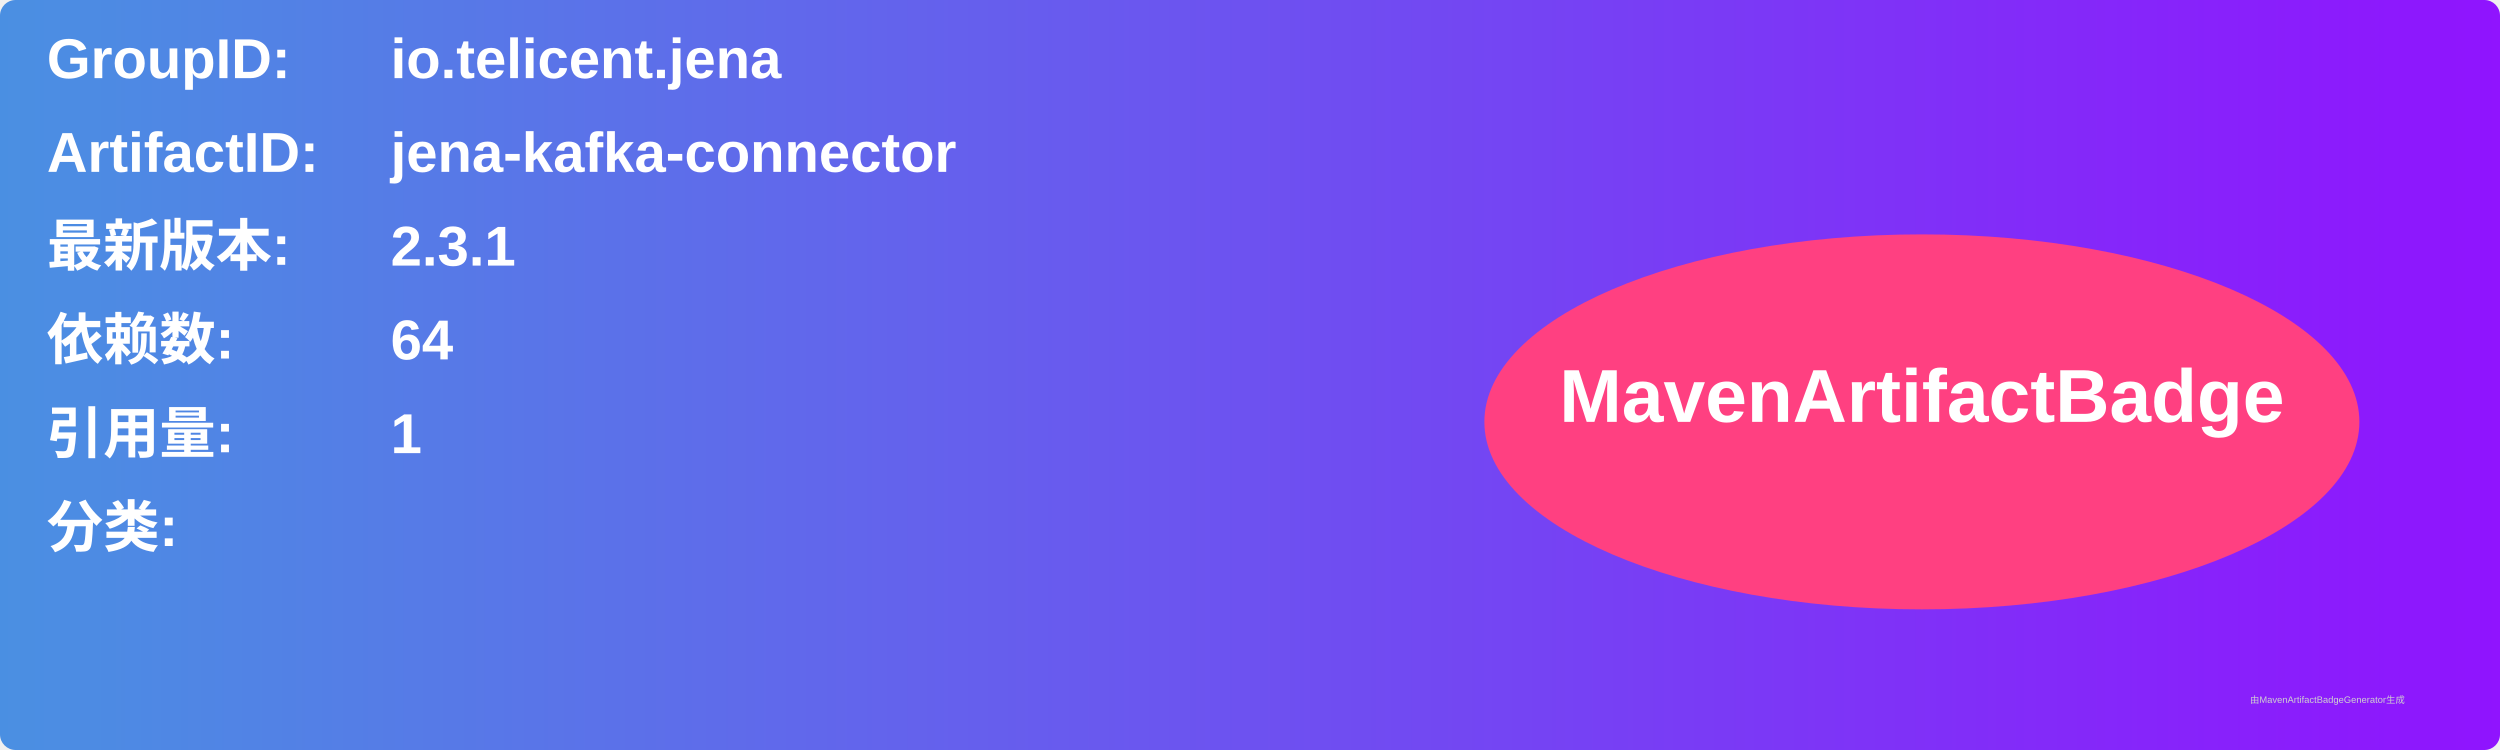
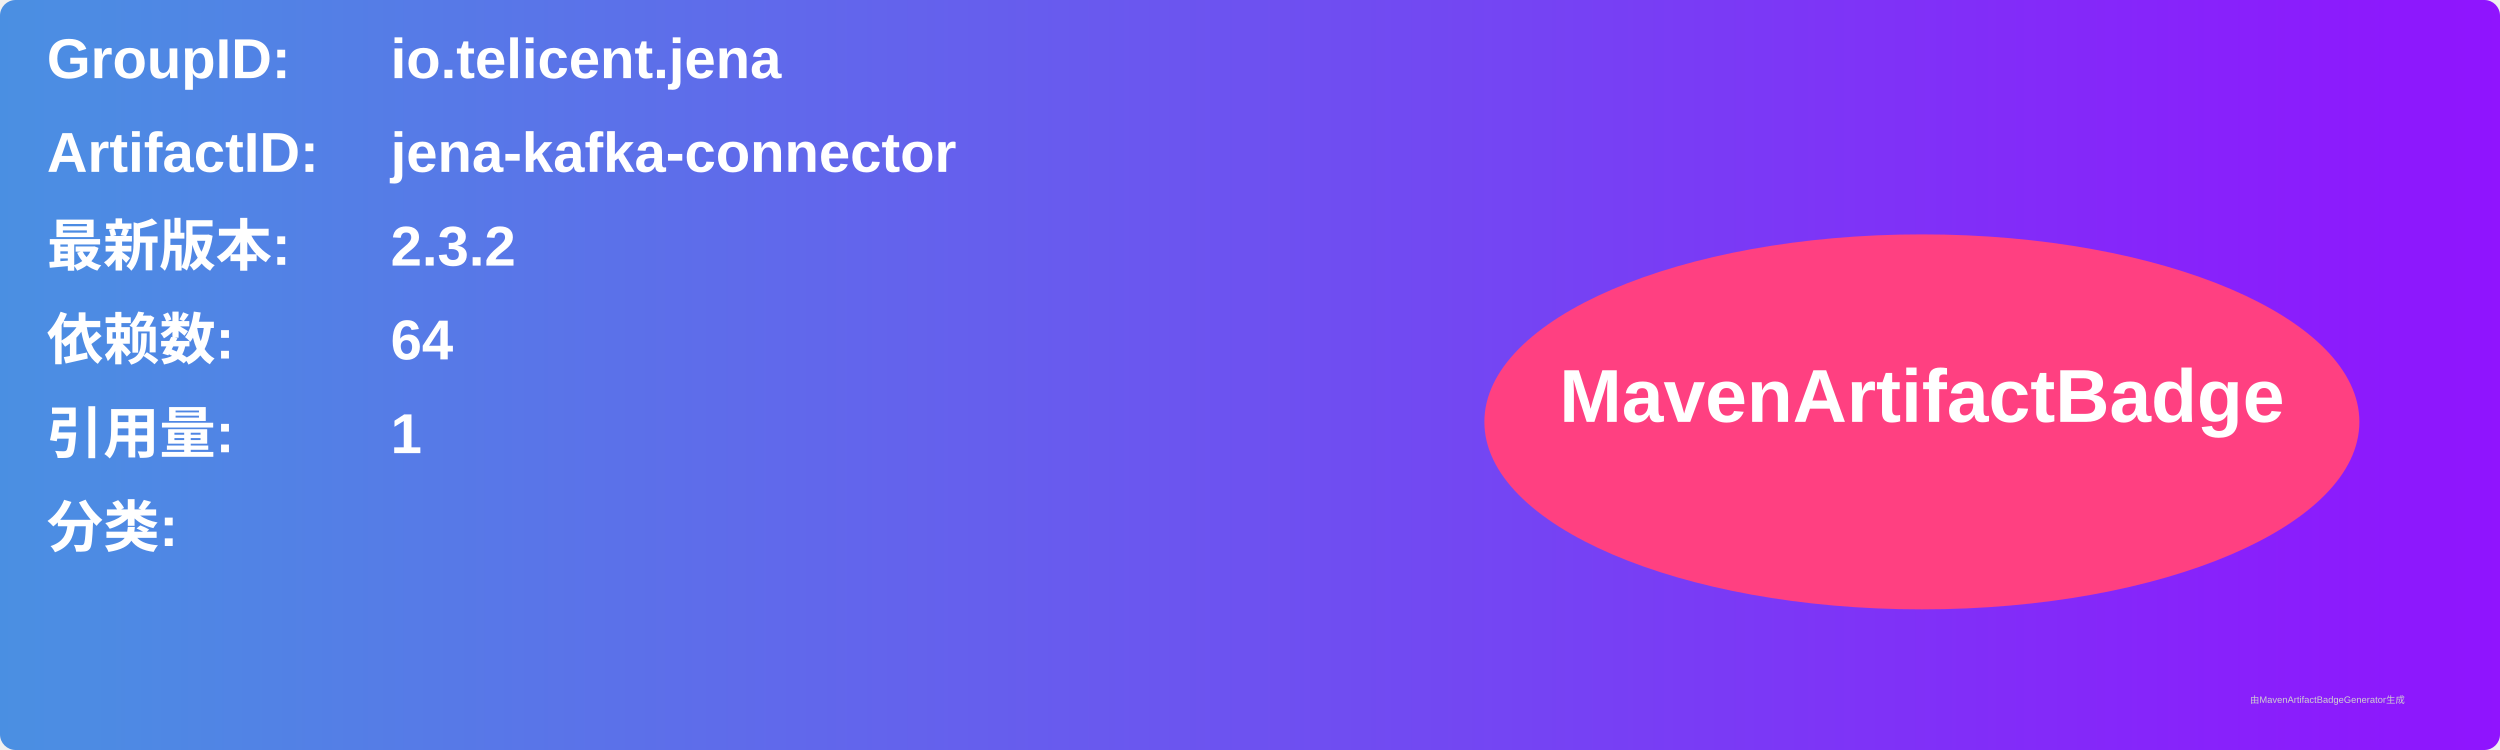
<svg xmlns="http://www.w3.org/2000/svg" width="800" height="240" viewBox="0 0 800 240">
  <linearGradient id="grad" x1="0%" y1="0%" x2="100%" y2="0%">
    <stop offset="0%" stop-color="#4a90e2" />
    <stop offset="100%" stop-color="#9013fe" />
  </linearGradient>
  <rect width="100%" height="100%" rx="5" ry="5" fill="url(#grad)" />
  <g transform="translate(15, 15)">
    <text x="0" y="10" font-family="Arial" font-size="18" fill="white" font-weight="bold" width="260">GroupID:</text>
    <text x="110" y="10" font-family="Arial" font-size="18" fill="white" font-weight="bold" width="460">io.telicent.jena</text>
    <text x="0" y="40" font-family="Arial" font-size="18" fill="white" font-weight="bold" width="260">ArtifactID:</text>
    <text x="110" y="40" font-family="Arial" font-size="18" fill="white" font-weight="bold" width="460">jena-kafka-connector</text>
    <text x="0" y="70" font-family="Arial" font-size="18" fill="white" font-weight="bold">最新版本:</text>
    <text x="110" y="70" font-family="Arial" font-size="18" fill="white" font-weight="bold">
-       <tspan font-weight="bold">2.3.1</tspan>
+       <tspan font-weight="bold">2.3.2</tspan>
    </text>
    <text x="0" y="100" font-family="Arial" font-size="18" fill="white" font-weight="bold">依赖数: </text>
    <text x="110" y="100" font-family="Arial" font-size="18" fill="white">
      <tspan font-weight="bold">64</tspan>
    </text>
    <text x="0" y="130" font-family="Arial" font-size="18" fill="white" font-weight="bold">引用量: </text>
    <text x="110" y="130" font-family="Arial" font-size="18" fill="white">
      <tspan font-weight="bold">1</tspan>
    </text>
    <text x="0" y="160" font-family="Arial" font-size="18" fill="white" font-weight="bold">分类:</text>
    <text x="10" y="190" font-family="Arial" font-size="10" fill="white">
      <tspan font-weight="bold" />
    </text>
    <ellipse cx="600" cy="120" rx="140" ry="60" fill="#ff4081" />
    <text x="600" y="120" text-anchor="middle" font-family="Arial" font-size="24" fill="white" font-weight="bold">MavenArtifactBadge</text>
  </g>
  <text x="720" y="225" font-family="Arial" font-size="3" fill="#d0d0d0">由MavenArtifactBadgeGenerator生成</text>
</svg>
